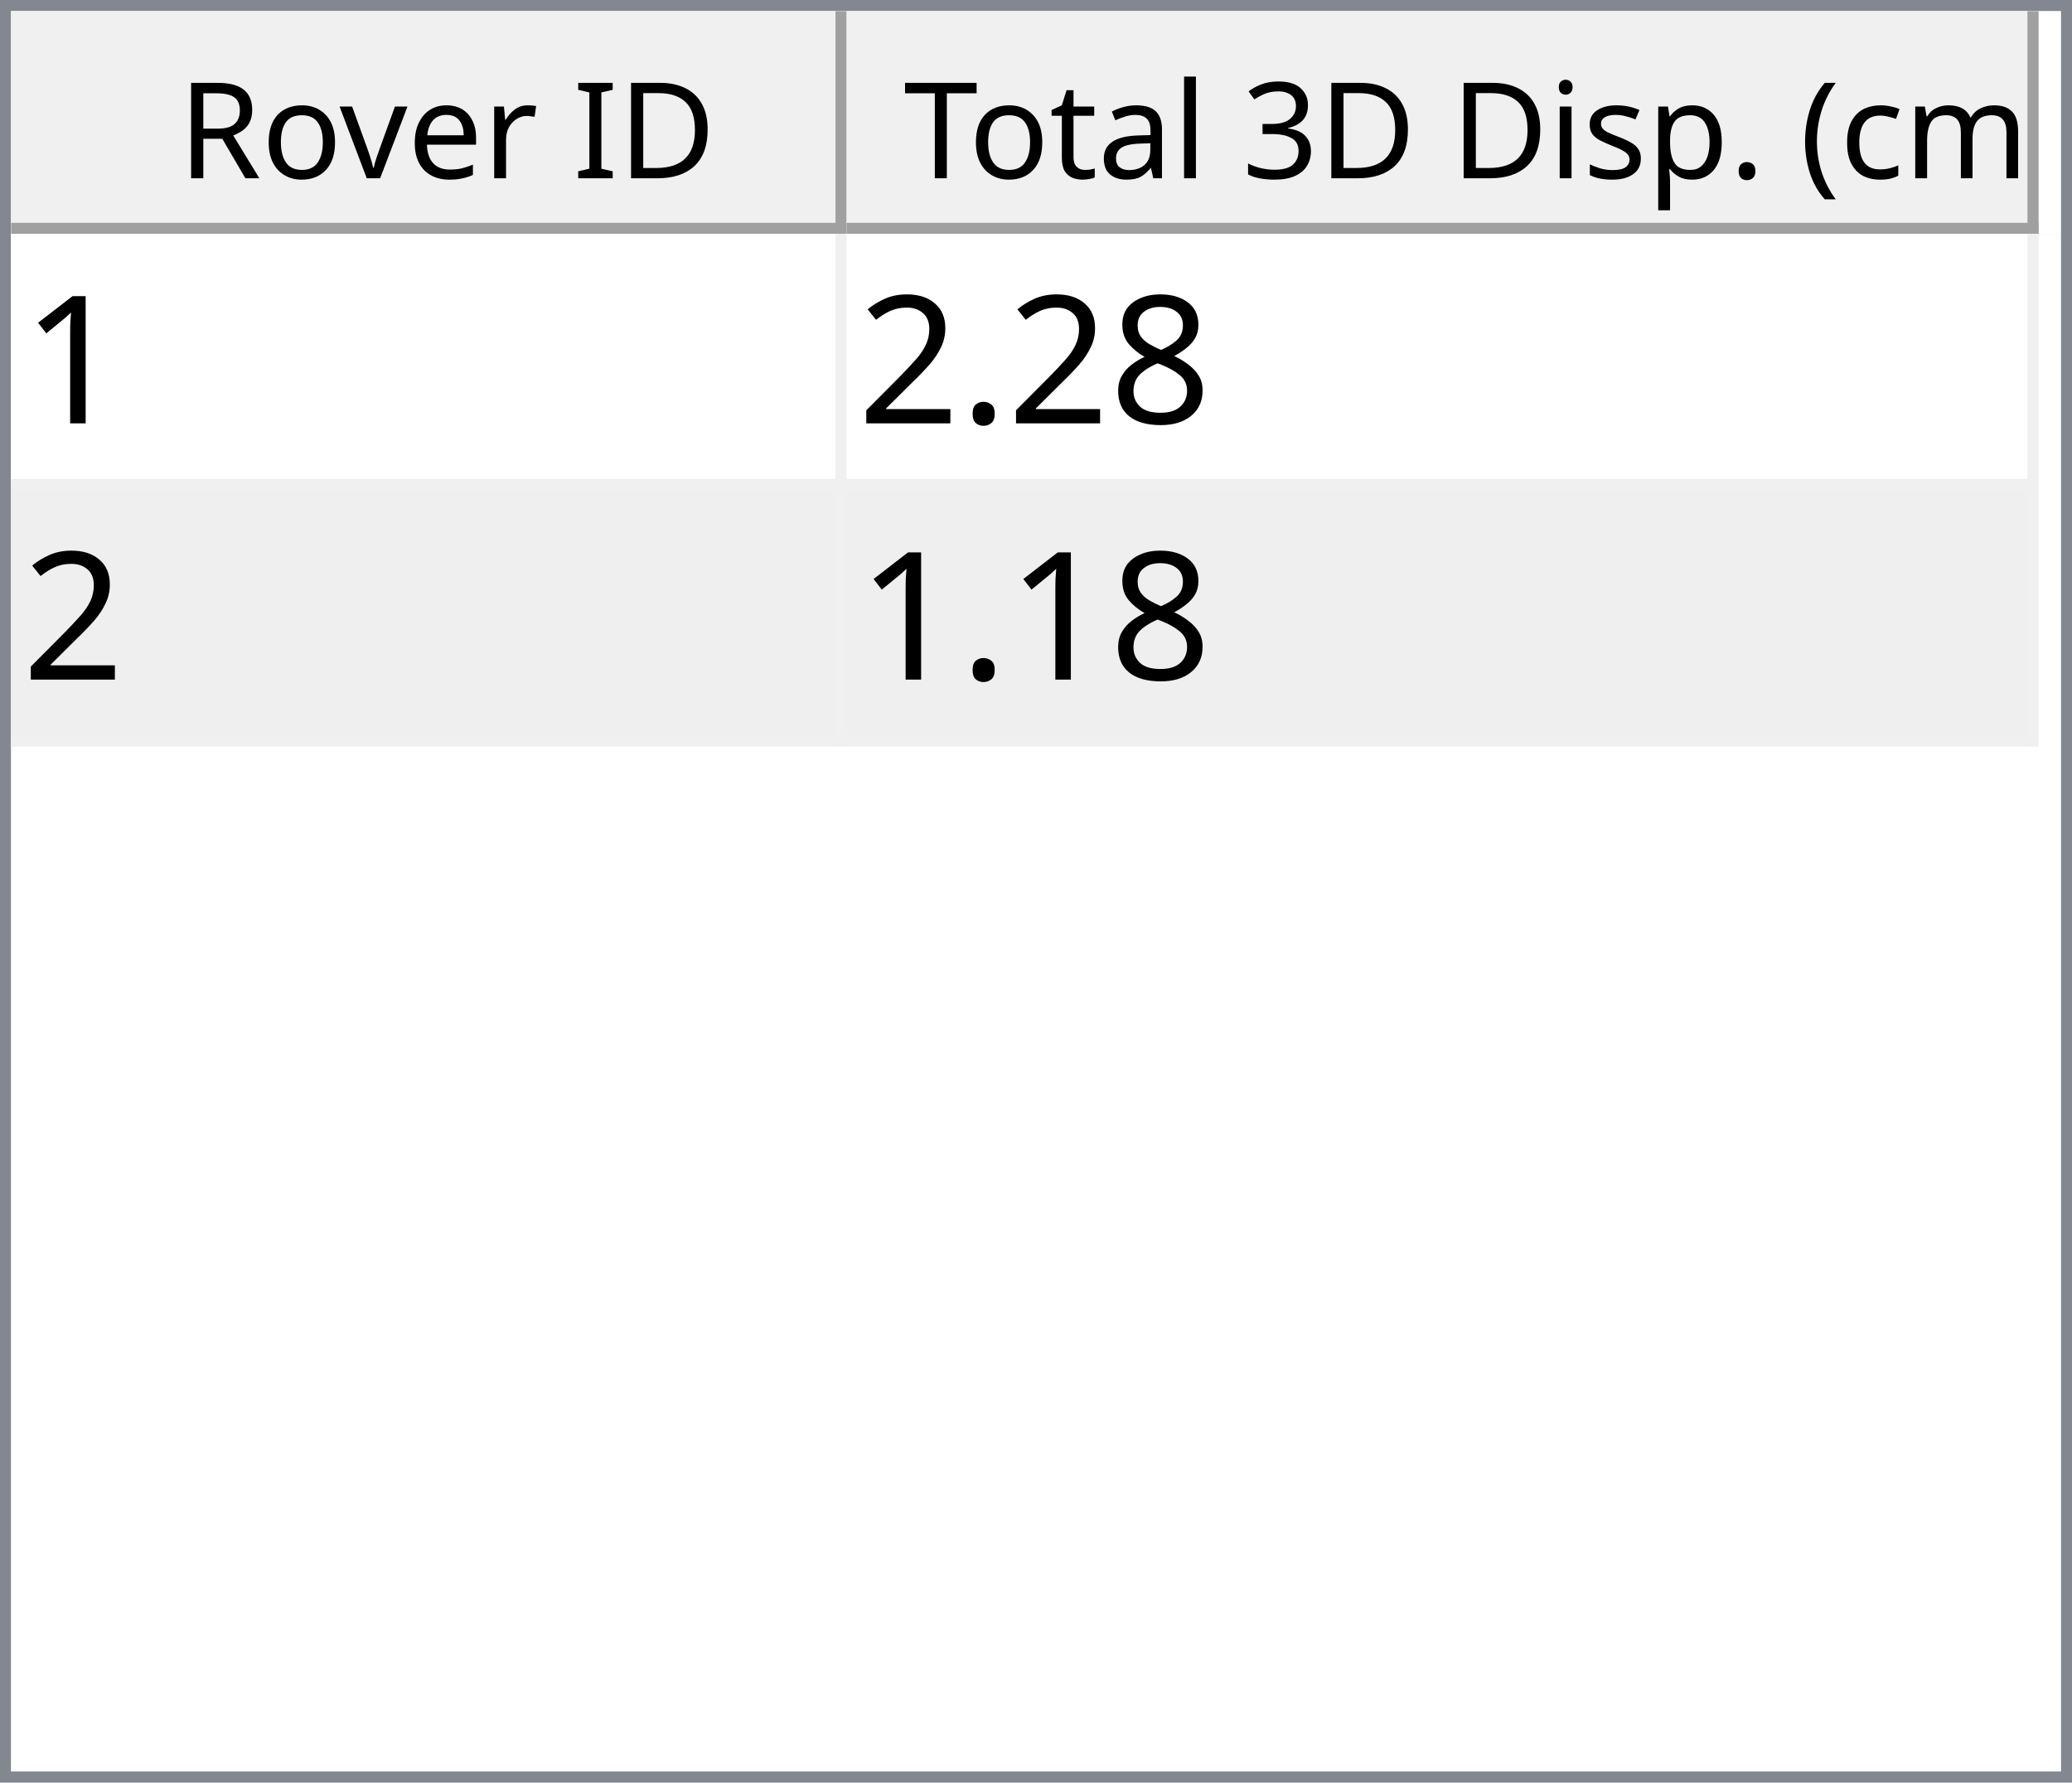
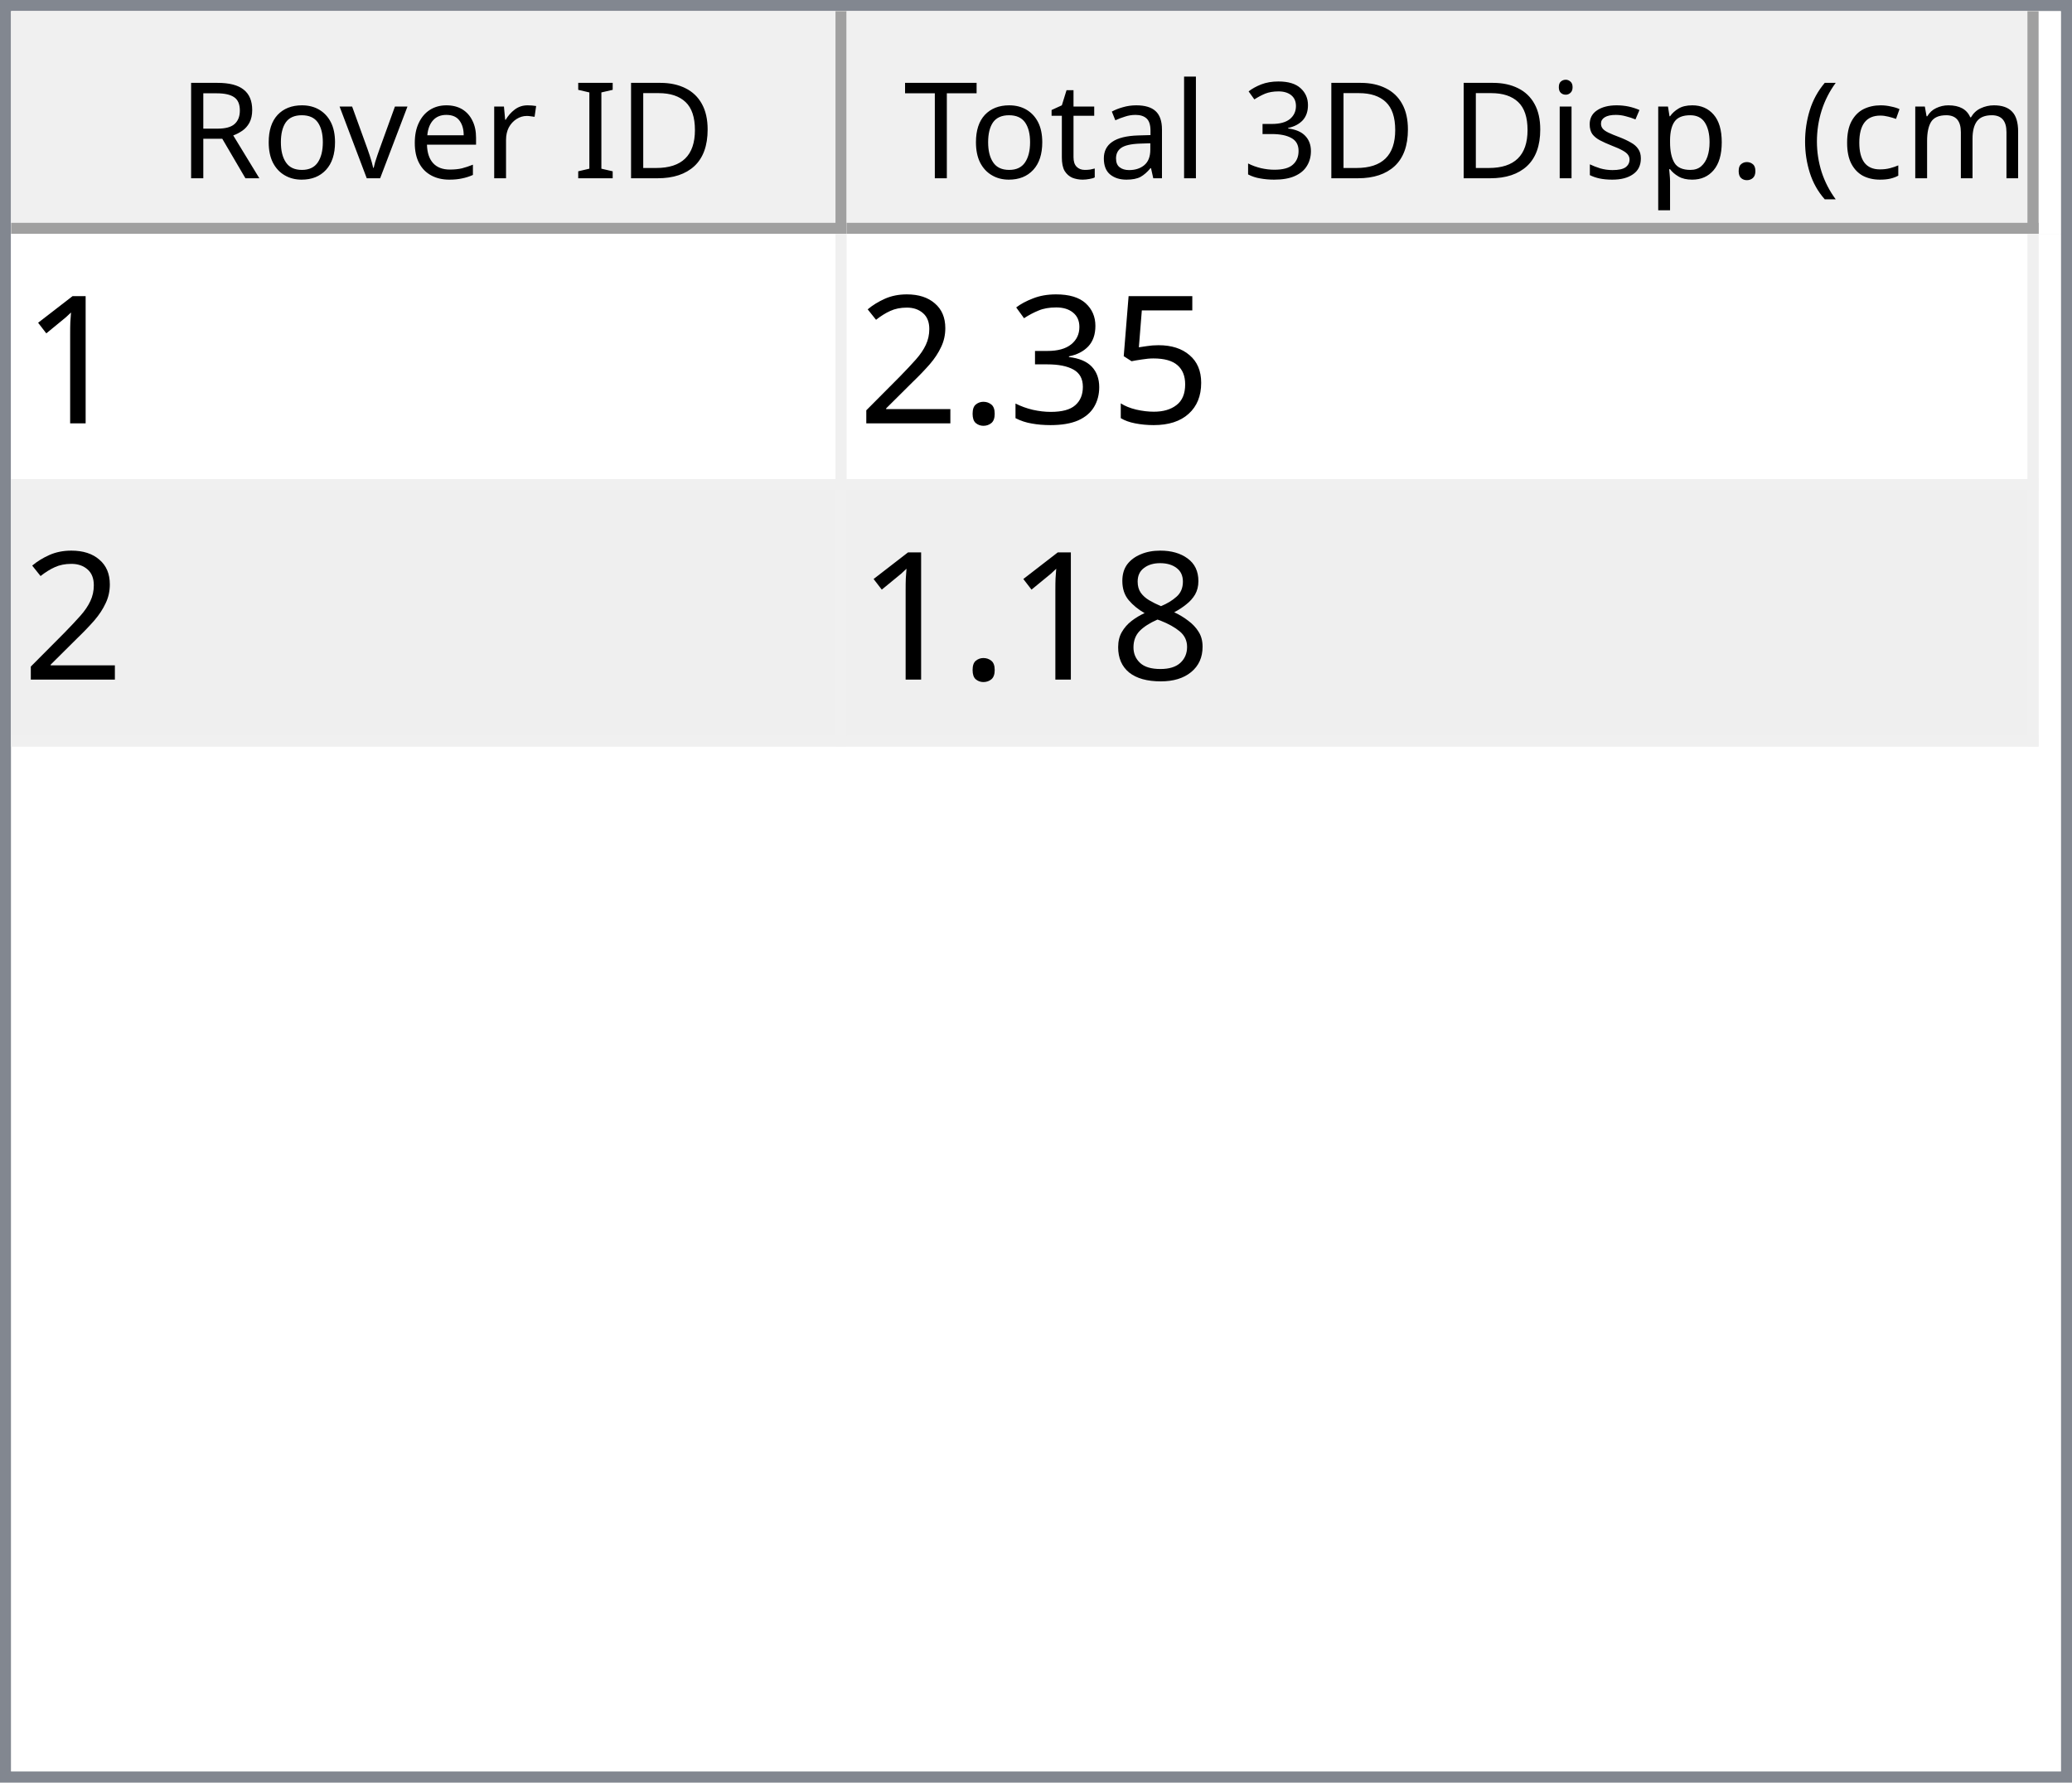
<svg xmlns="http://www.w3.org/2000/svg" style="fill-opacity:1; color-rendering:auto; color-interpolation:auto; text-rendering:auto; stroke:black; stroke-linecap:square; stroke-miterlimit:10; shape-rendering:auto; stroke-opacity:1; fill:black; stroke-dasharray:none; font-weight:normal; stroke-width:1; font-family:'Dialog'; font-style:normal; stroke-linejoin:miter; font-size:12px; stroke-dashoffset:0; image-rendering:auto;" width="186" height="160">
  <defs id="genericDefs" />
  <g>
    <defs id="defs1">
      <clipPath clipPathUnits="userSpaceOnUse" id="clipPath1">
        <path d="M0 0 L186 0 L186 160 L0 160 L0 0 Z" />
      </clipPath>
      <clipPath clipPathUnits="userSpaceOnUse" id="clipPath2">
        <path d="M0 0 L0 160 L186 160 L186 0 Z" />
      </clipPath>
      <clipPath clipPathUnits="userSpaceOnUse" id="clipPath3">
        <path d="M0 0 L0 20 L184 20 L184 0 Z" />
      </clipPath>
      <clipPath clipPathUnits="userSpaceOnUse" id="clipPath4">
        <path d="M0 0 L0 20 L75 20 L75 0 Z" />
      </clipPath>
      <clipPath clipPathUnits="userSpaceOnUse" id="clipPath5">
        <path d="M1 1 L1 19 L74 19 L74 1 Z" />
      </clipPath>
      <clipPath clipPathUnits="userSpaceOnUse" id="clipPath6">
        <path d="M0 0 L0 18 L73 18 L73 0 Z" />
      </clipPath>
      <clipPath clipPathUnits="userSpaceOnUse" id="clipPath7">
        <path d="M-0.5 -0.5 L-0.5 19.5 L74.5 19.5 L74.5 -0.5 Z" />
      </clipPath>
      <clipPath clipPathUnits="userSpaceOnUse" id="clipPath8">
        <path d="M0 0 L0 20 L107 20 L107 0 Z" />
      </clipPath>
      <clipPath clipPathUnits="userSpaceOnUse" id="clipPath9">
        <path d="M1 1 L1 19 L106 19 L106 1 Z" />
      </clipPath>
      <clipPath clipPathUnits="userSpaceOnUse" id="clipPath10">
        <path d="M0 0 L0 18 L105 18 L105 0 Z" />
      </clipPath>
      <clipPath clipPathUnits="userSpaceOnUse" id="clipPath11">
        <path d="M-0.5 -0.5 L-0.5 19.5 L106.5 19.5 L106.5 -0.5 Z" />
      </clipPath>
      <clipPath clipPathUnits="userSpaceOnUse" id="clipPath12">
        <path d="M0 0 L0 138 L184 138 L184 0 Z" />
      </clipPath>
      <clipPath clipPathUnits="userSpaceOnUse" id="clipPath13">
        <path d="M0 0 L0 46 L182 46 L182 0 Z" />
      </clipPath>
      <clipPath clipPathUnits="userSpaceOnUse" id="clipPath14">
        <path d="M-0.5 -0.5 L-0.5 45.5 L181.5 45.5 L181.5 -0.5 Z" />
      </clipPath>
      <clipPath clipPathUnits="userSpaceOnUse" id="clipPath15">
        <path d="M0 0 L0 22 L74 22 L74 0 Z" />
      </clipPath>
      <clipPath clipPathUnits="userSpaceOnUse" id="clipPath16">
        <path d="M0 0 L0 22 L106 22 L106 0 Z" />
      </clipPath>
      <font horiz-adv-x="64.551" id="font1">
        <font-face ascent="107.91" descent="25.098" units-per-em="100" style="font-style:normal; font-family:Segoe UI; font-weight:normal;" />
        <missing-glyph horiz-adv-x="64.551" d="M8.109 0 L8.109 68.266 L56.453 68.266 L56.453 0 L8.109 0 ZM15.328 7.234 L49.219 7.234 L49.219 61.031 L15.328 61.031 L15.328 7.234 Z" />
        <glyph unicode="D" horiz-adv-x="70.117" d="M9.188 0 L9.188 70.016 L28.516 70.016 Q65.531 70.016 65.531 35.891 Q65.531 19.672 55.25 9.836 Q44.969 0 27.734 0 L9.188 0 ZM17.391 62.594 L17.391 7.422 L27.828 7.422 Q41.609 7.422 49.273 14.797 Q56.938 22.172 56.938 35.688 Q56.938 62.594 28.328 62.594 L17.391 62.594 Z" />
        <glyph unicode="I" horiz-adv-x="26.611" d="M17.391 0 L9.188 0 L9.188 70.016 L17.391 70.016 L17.391 0 Z" />
        <glyph unicode=" " horiz-adv-x="27.393" d="" />
        <glyph unicode="r" horiz-adv-x="34.766" d="M34.188 41.891 Q32.078 43.5 28.125 43.5 Q23 43.5 19.555 38.672 Q16.109 33.844 16.109 25.484 L16.109 0 L8.109 0 L8.109 50 L16.109 50 L16.109 39.703 L16.312 39.703 Q18.016 44.969 21.531 47.922 Q25.047 50.875 29.391 50.875 Q32.516 50.875 34.188 50.203 L34.188 41.891 Z" />
        <glyph unicode="e" horiz-adv-x="52.295" d="M48.297 23 L12.984 23 Q13.188 14.656 17.484 10.109 Q21.781 5.562 29.297 5.562 Q37.75 5.562 44.828 11.141 L44.828 3.609 Q38.234 -1.172 27.391 -1.172 Q16.797 -1.172 10.742 5.641 Q4.688 12.453 4.688 24.812 Q4.688 36.469 11.305 43.82 Q17.922 51.172 27.734 51.172 Q37.547 51.172 42.922 44.828 Q48.297 38.484 48.297 27.203 L48.297 23 ZM40.094 29.781 Q40.047 36.719 36.75 40.578 Q33.453 44.438 27.594 44.438 Q21.922 44.438 17.969 40.383 Q14.016 36.328 13.094 29.781 L40.094 29.781 Z" />
        <glyph unicode="v" horiz-adv-x="47.9" d="M47.406 50 L27.484 0 L19.625 0 L0.688 50 L9.469 50 L22.172 13.672 Q23.578 9.672 23.922 6.688 L24.125 6.688 Q24.609 10.453 25.688 13.484 L38.969 50 L47.406 50 Z" />
        <glyph unicode="o" horiz-adv-x="58.594" d="M29 -1.172 Q17.922 -1.172 11.305 5.836 Q4.688 12.844 4.688 24.422 Q4.688 37.016 11.57 44.094 Q18.453 51.172 30.172 51.172 Q41.359 51.172 47.633 44.289 Q53.906 37.406 53.906 25.203 Q53.906 13.234 47.141 6.031 Q40.375 -1.172 29 -1.172 ZM29.594 44.438 Q21.875 44.438 17.383 39.188 Q12.891 33.938 12.891 24.703 Q12.891 15.828 17.43 10.695 Q21.969 5.562 29.594 5.562 Q37.359 5.562 41.531 10.594 Q45.703 15.625 45.703 24.906 Q45.703 34.281 41.531 39.359 Q37.359 44.438 29.594 44.438 Z" />
        <glyph unicode="R" horiz-adv-x="59.814" d="M59.375 0 L49.609 0 L37.891 19.625 Q36.281 22.359 34.766 24.289 Q33.25 26.219 31.664 27.438 Q30.078 28.656 28.25 29.219 Q26.422 29.781 24.125 29.781 L17.391 29.781 L17.391 0 L9.188 0 L9.188 70.016 L30.078 70.016 Q34.672 70.016 38.555 68.867 Q42.438 67.719 45.289 65.375 Q48.141 63.031 49.758 59.547 Q51.375 56.062 51.375 51.375 Q51.375 47.703 50.273 44.656 Q49.172 41.609 47.148 39.211 Q45.125 36.812 42.266 35.133 Q39.406 33.453 35.844 32.516 L35.844 32.328 Q37.594 31.547 38.891 30.547 Q40.188 29.547 41.359 28.18 Q42.531 26.812 43.68 25.078 Q44.828 23.344 46.234 21.047 L59.375 0 ZM17.391 62.594 L17.391 37.203 L28.516 37.203 Q31.594 37.203 34.203 38.133 Q36.812 39.062 38.719 40.797 Q40.625 42.531 41.703 45.047 Q42.781 47.562 42.781 50.688 Q42.781 56.297 39.141 59.445 Q35.5 62.594 28.609 62.594 L17.391 62.594 Z" />
        <glyph unicode=")" horiz-adv-x="30.176" d="M8.297 -15.922 L1.172 -15.922 Q16.406 2.344 16.406 26.812 Q16.406 51.469 1.078 70.016 L8.297 70.016 Q23.531 52.156 23.531 26.703 Q23.531 1.375 8.297 -15.922 Z" />
        <glyph unicode="m" horiz-adv-x="86.133" d="M79.109 0 L71.094 0 L71.094 28.719 Q71.094 37.016 68.531 40.727 Q65.969 44.438 59.906 44.438 Q54.781 44.438 51.195 39.75 Q47.609 35.062 47.609 28.516 L47.609 0 L39.594 0 L39.594 29.688 Q39.594 44.438 28.219 44.438 Q22.953 44.438 19.531 40.016 Q16.109 35.594 16.109 28.516 L16.109 0 L8.109 0 L8.109 50 L16.109 50 L16.109 42.094 L16.312 42.094 Q21.625 51.172 31.844 51.172 Q36.969 51.172 40.773 48.312 Q44.578 45.453 46 40.828 Q51.562 51.172 62.594 51.172 Q79.109 51.172 79.109 30.812 L79.109 0 Z" />
        <glyph unicode="c" horiz-adv-x="46.191" d="M42.188 2.297 Q36.422 -1.172 28.516 -1.172 Q17.828 -1.172 11.258 5.789 Q4.688 12.75 4.688 23.828 Q4.688 36.188 11.766 43.68 Q18.844 51.172 30.672 51.172 Q37.25 51.172 42.281 48.734 L42.281 40.531 Q36.719 44.438 30.375 44.438 Q22.703 44.438 17.797 38.945 Q12.891 33.453 12.891 24.516 Q12.891 15.719 17.508 10.641 Q22.125 5.562 29.891 5.562 Q36.422 5.562 42.188 9.906 L42.188 2.297 Z" />
        <glyph unicode="(" horiz-adv-x="30.176" d="M29.109 -15.922 L21.969 -15.922 Q6.844 1.375 6.844 26.703 Q6.844 52.156 21.969 70.016 L29.203 70.016 Q13.875 51.469 13.875 26.812 Q13.875 2.344 29.109 -15.922 Z" />
        <glyph unicode="." horiz-adv-x="21.68" d="M10.891 -1.078 Q8.641 -1.078 7.055 0.539 Q5.469 2.156 5.469 4.391 Q5.469 6.641 7.055 8.273 Q8.641 9.906 10.891 9.906 Q13.188 9.906 14.797 8.273 Q16.406 6.641 16.406 4.391 Q16.406 2.156 14.797 0.539 Q13.188 -1.078 10.891 -1.078 Z" />
        <glyph unicode="p" horiz-adv-x="58.789" d="M16.312 7.234 L16.109 7.234 L16.109 -23 L8.109 -23 L8.109 50 L16.109 50 L16.109 41.219 L16.312 41.219 Q22.219 51.172 33.594 51.172 Q43.266 51.172 48.688 44.461 Q54.109 37.75 54.109 26.469 Q54.109 13.922 48 6.375 Q41.891 -1.172 31.297 -1.172 Q21.578 -1.172 16.312 7.234 ZM16.109 27.391 L16.109 20.406 Q16.109 14.203 20.141 9.883 Q24.172 5.562 30.375 5.562 Q37.641 5.562 41.773 11.133 Q45.906 16.703 45.906 26.609 Q45.906 34.969 42.047 39.703 Q38.188 44.438 31.594 44.438 Q24.609 44.438 20.359 39.578 Q16.109 34.719 16.109 27.391 Z" />
        <glyph unicode="s" horiz-adv-x="42.432" d="M5.078 1.812 L5.078 10.406 Q11.625 5.562 19.484 5.562 Q30.031 5.562 30.031 12.594 Q30.031 14.594 29.125 15.992 Q28.219 17.391 26.68 18.461 Q25.141 19.531 23.07 20.383 Q21 21.234 18.609 22.172 Q15.281 23.484 12.766 24.828 Q10.25 26.172 8.57 27.859 Q6.891 29.547 6.031 31.695 Q5.172 33.844 5.172 36.719 Q5.172 40.234 6.789 42.945 Q8.406 45.656 11.086 47.484 Q13.766 49.312 17.211 50.242 Q20.656 51.172 24.312 51.172 Q30.812 51.172 35.938 48.922 L35.938 40.828 Q30.422 44.438 23.25 44.438 Q21 44.438 19.195 43.922 Q17.391 43.406 16.094 42.477 Q14.797 41.547 14.086 40.258 Q13.375 38.969 13.375 37.406 Q13.375 35.453 14.086 34.133 Q14.797 32.812 16.164 31.789 Q17.531 30.766 19.484 29.938 Q21.438 29.109 23.922 28.125 Q27.25 26.859 29.883 25.516 Q32.516 24.172 34.375 22.484 Q36.234 20.797 37.234 18.602 Q38.234 16.406 38.234 13.375 Q38.234 9.672 36.602 6.938 Q34.969 4.203 32.234 2.398 Q29.5 0.594 25.93 -0.289 Q22.359 -1.172 18.453 -1.172 Q10.75 -1.172 5.078 1.812 Z" />
        <glyph unicode="i" horiz-adv-x="24.219" d="M12.203 62.703 Q10.062 62.703 8.547 64.164 Q7.031 65.625 7.031 67.875 Q7.031 70.125 8.547 71.609 Q10.062 73.094 12.203 73.094 Q14.406 73.094 15.945 71.609 Q17.484 70.125 17.484 67.875 Q17.484 65.719 15.945 64.211 Q14.406 62.703 12.203 62.703 ZM16.109 0 L8.109 0 L8.109 50 L16.109 50 L16.109 0 Z" />
        <glyph unicode="3" horiz-adv-x="53.906" d="M46.531 19.828 Q46.531 15.094 44.75 11.211 Q42.969 7.328 39.719 4.57 Q36.469 1.812 31.93 0.297 Q27.391 -1.219 21.922 -1.219 Q11.922 -1.219 6 2.594 L6 11.188 Q13.094 5.609 22.219 5.609 Q25.875 5.609 28.828 6.539 Q31.781 7.469 33.906 9.227 Q36.031 10.984 37.18 13.477 Q38.328 15.969 38.328 19.094 Q38.328 32.812 18.797 32.812 L12.984 32.812 L12.984 39.594 L18.5 39.594 Q35.797 39.594 35.797 52.484 Q35.797 64.406 22.609 64.406 Q15.188 64.406 8.688 59.422 L8.688 67.188 Q15.375 71.188 24.609 71.188 Q29 71.188 32.57 69.969 Q36.141 68.75 38.68 66.555 Q41.219 64.359 42.609 61.281 Q44 58.203 44 54.5 Q44 40.672 30.031 36.719 L30.031 36.531 Q33.594 36.141 36.625 34.797 Q39.656 33.453 41.852 31.305 Q44.047 29.156 45.289 26.25 Q46.531 23.344 46.531 19.828 Z" />
        <glyph unicode="l" horiz-adv-x="24.219" d="M16.109 0 L8.109 0 L8.109 74.031 L16.109 74.031 L16.109 0 Z" />
        <glyph unicode="a" horiz-adv-x="50.879" d="M43.891 0 L35.891 0 L35.891 7.812 L35.688 7.812 Q30.469 -1.172 20.312 -1.172 Q12.844 -1.172 8.617 2.781 Q4.391 6.734 4.391 13.281 Q4.391 27.297 20.906 29.594 L35.891 31.688 Q35.891 44.438 25.594 44.438 Q16.547 44.438 9.281 38.281 L9.281 46.484 Q16.656 51.172 26.266 51.172 Q43.891 51.172 43.891 32.516 L43.891 0 ZM35.891 25.297 L23.828 23.641 Q18.266 22.859 15.43 20.875 Q12.594 18.891 12.594 13.875 Q12.594 10.203 15.211 7.883 Q17.828 5.562 22.172 5.562 Q28.125 5.562 32.008 9.742 Q35.891 13.922 35.891 20.312 L35.891 25.297 Z" />
        <glyph unicode="t" horiz-adv-x="33.887" d="M31.297 0.484 Q28.469 -1.078 23.828 -1.078 Q10.688 -1.078 10.688 13.578 L10.688 43.172 L2.094 43.172 L2.094 50 L10.688 50 L10.688 62.203 L18.703 64.797 L18.703 50 L31.297 50 L31.297 43.172 L18.703 43.172 L18.703 14.984 Q18.703 9.969 20.414 7.82 Q22.125 5.672 26.078 5.672 Q29.109 5.672 31.297 7.328 L31.297 0.484 Z" />
        <glyph unicode="T" horiz-adv-x="52.393" d="M50.594 62.594 L30.375 62.594 L30.375 0 L22.172 0 L22.172 62.594 L2 62.594 L2 70.016 L50.594 70.016 L50.594 62.594 Z" />
      </font>
      <font horiz-adv-x="75.0" id="font2">
        <font-face ascent="100.537" descent="21.973" units-per-em="100" style="font-style:normal; font-family:sans-serif; font-weight:normal;" />
        <missing-glyph horiz-adv-x="75.0" d="M12.5 0 L12.5 62.5 L62.5 62.5 L62.5 0 L12.5 0 ZM14.062 1.562 L60.938 1.562 L60.938 60.938 L14.062 60.938 L14.062 1.562 Z" />
        <glyph unicode="1" horiz-adv-x="55.615" d="M37.25 0 L28.469 0 L28.469 56 Q25.297 52.984 20.141 49.953 Q14.984 46.922 10.891 45.406 L10.891 53.906 Q18.266 57.375 23.781 62.305 Q29.297 67.234 31.594 71.875 L37.25 71.875 L37.25 0 Z" />
-         <glyph unicode="8" horiz-adv-x="55.615" d="M17.672 38.812 Q12.203 40.828 9.57 44.539 Q6.938 48.25 6.938 53.422 Q6.938 61.234 12.555 66.555 Q18.172 71.875 27.484 71.875 Q36.859 71.875 42.578 66.43 Q48.297 60.984 48.297 53.172 Q48.297 48.188 45.68 44.508 Q43.062 40.828 37.75 38.812 Q44.344 36.672 47.781 31.883 Q51.219 27.094 51.219 20.453 Q51.219 11.281 44.727 5.031 Q38.234 -1.219 27.641 -1.219 Q17.047 -1.219 10.547 5.055 Q4.047 11.328 4.047 20.703 Q4.047 27.688 7.594 32.398 Q11.141 37.109 17.672 38.812 ZM15.922 53.719 Q15.922 48.641 19.195 45.414 Q22.469 42.188 27.688 42.188 Q32.766 42.188 36.016 45.383 Q39.266 48.578 39.266 53.219 Q39.266 58.062 35.914 61.359 Q32.562 64.656 27.594 64.656 Q22.562 64.656 19.242 61.43 Q15.922 58.203 15.922 53.719 ZM13.094 20.656 Q13.094 16.891 14.875 13.375 Q16.656 9.859 20.172 7.93 Q23.688 6 27.734 6 Q34.031 6 38.133 10.055 Q42.234 14.109 42.234 20.359 Q42.234 26.703 38.016 30.859 Q33.797 35.016 27.438 35.016 Q21.234 35.016 17.164 30.914 Q13.094 26.812 13.094 20.656 Z" />
+         <glyph unicode="5" horiz-adv-x="55.615" d="M4.156 18.75 L13.375 19.531 Q14.406 12.797 18.141 9.398 Q21.875 6 27.156 6 Q33.5 6 37.891 10.789 Q42.281 15.578 42.281 23.484 Q42.281 31 38.062 35.352 Q33.844 39.703 27 39.703 Q22.75 39.703 19.336 37.773 Q15.922 35.844 13.969 32.766 L5.719 33.844 L12.641 70.609 L48.25 70.609 L48.25 62.203 L19.672 62.203 L15.828 42.969 Q22.266 47.469 29.344 47.469 Q38.719 47.469 45.164 40.969 Q51.609 34.469 51.609 24.266 Q51.609 14.547 45.953 7.469 Q39.062 -1.219 27.156 -1.219 Q17.391 -1.219 11.211 4.25 Q5.031 9.719 4.156 18.75 Z" />
+         <glyph unicode="3" horiz-adv-x="55.615" d="M4.203 18.891 L12.984 20.062 Q14.5 12.594 18.141 9.297 Q21.781 6 27 6 Q33.203 6 37.477 10.297 Q41.75 14.594 41.75 20.953 Q41.75 27 37.797 30.93 Q33.844 34.859 27.734 34.859 Q25.25 34.859 21.531 33.891 L22.516 41.609 Q23.391 41.5 23.922 41.5 Q29.547 41.5 34.039 44.43 Q38.531 47.359 38.531 53.469 Q38.531 58.297 35.258 61.477 Q31.984 64.656 26.812 64.656 Q21.688 64.656 18.266 61.43 Q14.844 58.203 13.875 51.766 L5.078 53.328 Q6.688 62.156 12.398 67.016 Q18.109 71.875 26.609 71.875 Q32.469 71.875 37.398 69.359 Q42.328 66.844 44.945 62.5 Q47.562 58.156 47.562 53.266 Q47.562 48.641 45.07 44.828 Q42.578 41.016 37.703 38.766 Q44.047 37.312 47.562 32.695 Q51.078 28.078 51.078 21.141 Q51.078 11.766 44.242 5.25 Q37.406 -1.266 26.953 -1.266 Q17.531 -1.266 11.305 4.352 Q5.078 9.969 4.203 18.891 Z" />
        <glyph unicode="." horiz-adv-x="27.783" d="M9.078 0 L9.078 10.016 L19.094 10.016 L19.094 0 L9.078 0 Z" />
        <glyph unicode="2" horiz-adv-x="55.615" d="M50.344 8.453 L50.344 0 L3.031 0 Q2.938 3.172 4.047 6.109 Q5.859 10.938 9.836 15.625 Q13.812 20.312 21.344 26.469 Q33.016 36.031 37.117 41.625 Q41.219 47.219 41.219 52.203 Q41.219 57.422 37.477 61.008 Q33.734 64.594 27.734 64.594 Q21.391 64.594 17.578 60.789 Q13.766 56.984 13.719 50.25 L4.688 51.172 Q5.609 61.281 11.664 66.578 Q17.719 71.875 27.938 71.875 Q38.234 71.875 44.242 66.164 Q50.25 60.453 50.25 52 Q50.25 47.703 48.492 43.555 Q46.734 39.406 42.656 34.812 Q38.578 30.219 29.109 22.219 Q21.188 15.578 18.945 13.211 Q16.703 10.844 15.234 8.453 L50.344 8.453 Z" />
+         <glyph unicode="8" horiz-adv-x="55.615" d="M17.672 38.812 Q12.203 40.828 9.57 44.539 Q6.938 48.25 6.938 53.422 Q6.938 61.234 12.555 66.555 Q18.172 71.875 27.484 71.875 Q36.859 71.875 42.578 66.43 Q48.297 60.984 48.297 53.172 Q48.297 48.188 45.68 44.508 Q43.062 40.828 37.75 38.812 Q44.344 36.672 47.781 31.883 Q51.219 27.094 51.219 20.453 Q51.219 11.281 44.727 5.031 Q38.234 -1.219 27.641 -1.219 Q17.047 -1.219 10.547 5.055 Q4.047 11.328 4.047 20.703 Q4.047 27.688 7.594 32.398 Q11.141 37.109 17.672 38.812 ZM15.922 53.719 Q15.922 48.641 19.195 45.414 Q22.469 42.188 27.688 42.188 Q32.766 42.188 36.016 45.383 Q39.266 48.578 39.266 53.219 Q39.266 58.062 35.914 61.359 Q32.562 64.656 27.594 64.656 Q22.562 64.656 19.242 61.43 Q15.922 58.203 15.922 53.719 ZM13.094 20.656 Q13.094 16.891 14.875 13.375 Q16.656 9.859 20.172 7.93 Q23.688 6 27.734 6 Q34.031 6 38.133 10.055 Q42.234 14.109 42.234 20.359 Q42.234 26.703 38.016 30.859 Q33.797 35.016 27.438 35.016 Q21.234 35.016 17.164 30.914 Q13.094 26.812 13.094 20.656 Z" />
      </font>
    </defs>
    <g style="fill:white; stroke:white;">
      <rect x="0" y="0" width="186" style="clip-path:url(#clipPath1); stroke:none;" height="160" />
    </g>
    <g style="fill:white; text-rendering:optimizeSpeed; color-rendering:optimizeSpeed; image-rendering:optimizeSpeed; shape-rendering:crispEdges; stroke:white; color-interpolation:sRGB;">
      <rect x="0" width="186" height="160" y="0" style="stroke:none;" />
      <path style="stroke:none;" d="M0 160 L186 160 L186 0 L0 0 Z" />
    </g>
    <g style="fill:rgb(240,240,240); font-family:'Segoe UI'; stroke:rgb(240,240,240);">
      <rect x="0" y="0" width="186" style="clip-path:url(#clipPath2); stroke:none;" height="160" />
    </g>
    <g style="fill:rgb(130,135,144); font-family:'Segoe UI'; stroke:rgb(130,135,144);">
      <path d="M0 0 L186 0 L186 160 L0 160 L0 0 ZM1 1 L185 1 L185 159 L1 159 L1 1 Z" style="fill-rule:evenodd; clip-path:url(#clipPath2); stroke:none;" />
    </g>
    <g style="fill:white; font-family:'Segoe UI'; stroke:white;" transform="translate(1,1)">
      <rect x="0" y="0" width="184" style="clip-path:url(#clipPath3); stroke:none;" height="20" />
    </g>
    <g style="fill:rgb(240,240,240); font-family:'Segoe UI'; stroke:rgb(240,240,240);" transform="translate(1,1)">
      <rect x="0" y="0" width="75" style="clip-path:url(#clipPath4); stroke:none;" height="20" />
    </g>
    <g style="font-family:'Segoe UI';" transform="translate(2,2)">
      <text x="14" xml:space="preserve" y="14" style="clip-path:url(#clipPath6); stroke:none;">Rover ID</text>
    </g>
    <g style="fill:rgb(160,160,160); font-family:'Segoe UI'; stroke:rgb(160,160,160); stroke-linejoin:bevel;" transform="translate(1.5,1.5)">
      <line x1="74" x2="74" y1="0" style="fill:none; clip-path:url(#clipPath7);" y2="19" />
    </g>
    <g style="fill:rgb(160,160,160); font-family:'Segoe UI'; stroke:rgb(160,160,160); stroke-linejoin:bevel;" transform="matrix(1,0,0,1,1,1) translate(0.5,0.5)">
      <line x1="0" x2="74" y1="19" style="fill:none; clip-path:url(#clipPath7);" y2="19" />
    </g>
    <g style="fill:rgb(240,240,240); font-family:'Segoe UI'; stroke:rgb(240,240,240);" transform="translate(76,1)">
      <rect x="0" y="0" width="107" style="clip-path:url(#clipPath8); stroke:none;" height="20" />
    </g>
    <g style="font-family:'Segoe UI';" transform="translate(77,2)">
      <text x="1" xml:space="preserve" y="14" style="clip-path:url(#clipPath10); stroke:none;"> Total 3D Disp. (cm)</text>
    </g>
    <g style="fill:rgb(160,160,160); font-family:'Segoe UI'; stroke:rgb(160,160,160); stroke-linejoin:bevel;" transform="translate(76.5,1.5)">
      <line x1="106" x2="106" y1="0" style="fill:none; clip-path:url(#clipPath11);" y2="19" />
    </g>
    <g style="fill:rgb(160,160,160); font-family:'Segoe UI'; stroke:rgb(160,160,160); stroke-linejoin:bevel;" transform="matrix(1,0,0,1,76,1) translate(0.5,0.5)">
      <line x1="0" x2="106" y1="19" style="fill:none; clip-path:url(#clipPath11);" y2="19" />
    </g>
    <g style="fill:white; font-family:'Segoe UI'; stroke:white;" transform="translate(1,21)">
      <rect x="0" y="0" width="184" style="clip-path:url(#clipPath12); stroke:none;" height="138" />
    </g>
    <g style="fill:rgb(240,240,240); font-size:16px; font-family:sans-serif; stroke:rgb(240,240,240);" transform="translate(1,21)">
      <rect x="0" y="0" width="182" style="clip-path:url(#clipPath13); stroke:none;" height="46" />
      <line transform="translate(0.5,0.5)" x1="0" x2="181" y1="22" style="clip-path:url(#clipPath14); fill:none; stroke-linejoin:bevel;" y2="22" />
    </g>
    <g transform="matrix(1,0,0,1,1,21) translate(0.5,0.5)" style="fill:rgb(240,240,240); font-size:16px; font-family:sans-serif; stroke:rgb(240,240,240); stroke-linejoin:bevel;">
      <line x1="0" x2="181" y1="45" style="fill:none; clip-path:url(#clipPath14);" y2="45" />
    </g>
    <g transform="matrix(1,0,0,1,1,21) translate(0.5,0.5)" style="fill:rgb(240,240,240); font-size:16px; font-family:sans-serif; stroke:rgb(240,240,240); stroke-linejoin:bevel;">
      <line x1="74" x2="74" y1="0" style="fill:none; clip-path:url(#clipPath14);" y2="45" />
    </g>
    <g transform="matrix(1,0,0,1,1,21) translate(0.5,0.5)" style="fill:rgb(240,240,240); font-size:16px; font-family:sans-serif; stroke:rgb(240,240,240); stroke-linejoin:bevel;">
      <line x1="181" x2="181" y1="0" style="fill:none; clip-path:url(#clipPath14);" y2="45" />
    </g>
    <g style="fill:white; font-size:16px; font-family:sans-serif; stroke:white;" transform="matrix(1,0,0,1,1,21)">
      <rect x="0" y="0" width="74" style="clip-path:url(#clipPath15); stroke:none;" height="22" />
      <text x="1" y="17" style="fill:black; clip-path:url(#clipPath15); stroke:none;" xml:space="preserve">1</text>
    </g>
    <g style="fill:white; font-size:16px; font-family:sans-serif; stroke:white;" transform="matrix(1,0,0,1,1,21) translate(75,0)">
      <rect x="0" y="0" width="106" style="clip-path:url(#clipPath16); stroke:none;" height="22" />
-       <text x="1" y="17" style="fill:black; clip-path:url(#clipPath16); stroke:none;" xml:space="preserve">2.28</text>
+       <text x="1" y="17" style="fill:black; clip-path:url(#clipPath16); stroke:none;" xml:space="preserve">2.35</text>
    </g>
    <g style="fill:rgb(239,239,239); font-size:16px; font-family:sans-serif; stroke:rgb(239,239,239);" transform="matrix(1,0,0,1,1,21) translate(0,23)">
      <rect x="0" y="0" width="74" style="clip-path:url(#clipPath15); stroke:none;" height="22" />
      <text x="1" y="17" style="fill:black; clip-path:url(#clipPath15); stroke:none;" xml:space="preserve">2</text>
    </g>
    <g style="fill:rgb(239,239,239); font-size:16px; font-family:sans-serif; stroke:rgb(239,239,239);" transform="matrix(1,0,0,1,1,21) translate(75,23)">
      <rect x="0" y="0" width="106" style="clip-path:url(#clipPath16); stroke:none;" height="22" />
      <text x="1" y="17" style="fill:black; clip-path:url(#clipPath16); stroke:none;" xml:space="preserve">1.18</text>
    </g>
  </g>
</svg>
